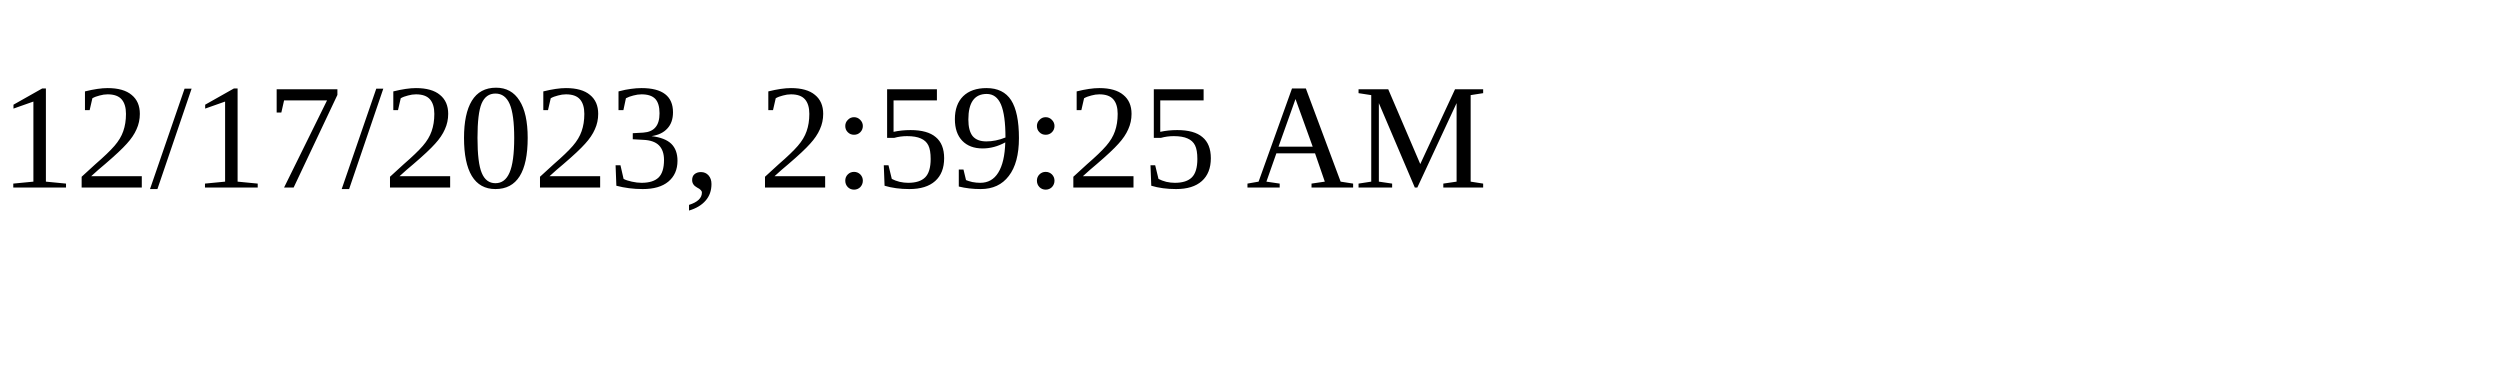
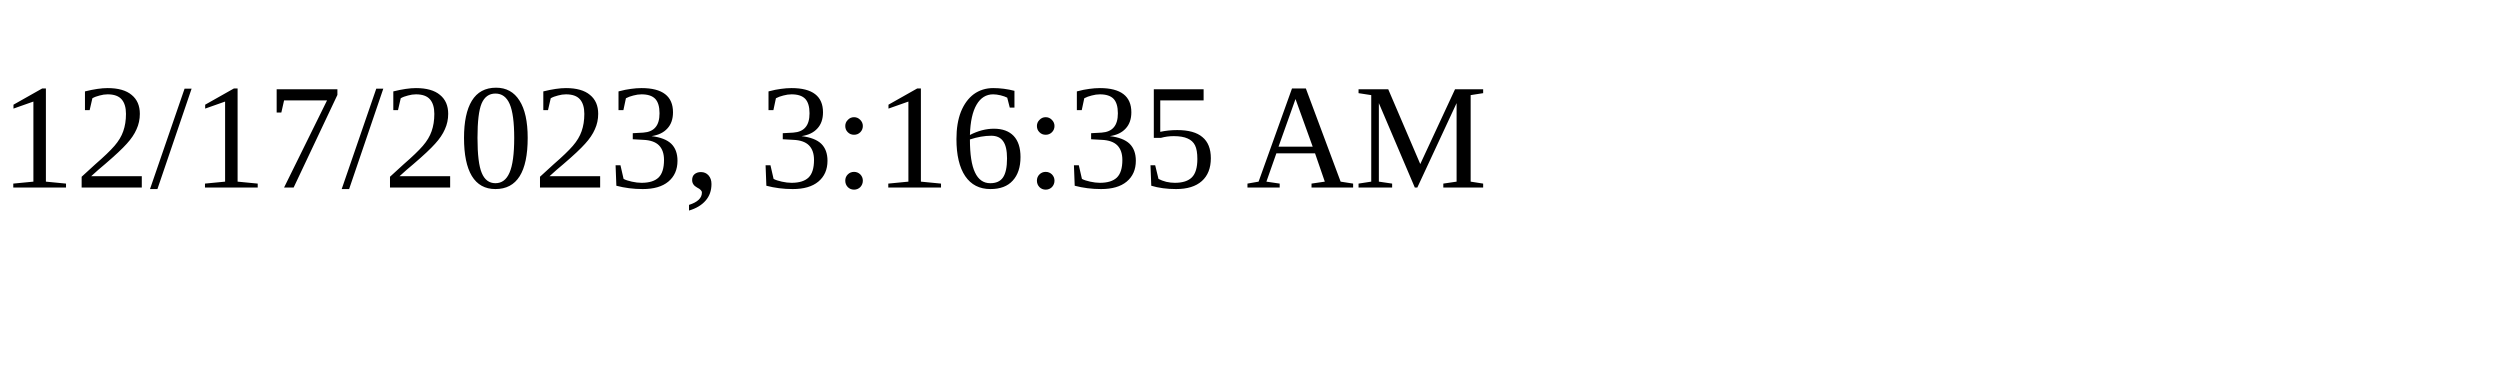
<svg xmlns="http://www.w3.org/2000/svg" height="30" width="200">
-   <text x="0" y="15">12/17/2023, 2:59:25 AM</text>
+   <text x="0" y="15">12/17/2023, 3:16:35 AM</text>
</svg>
